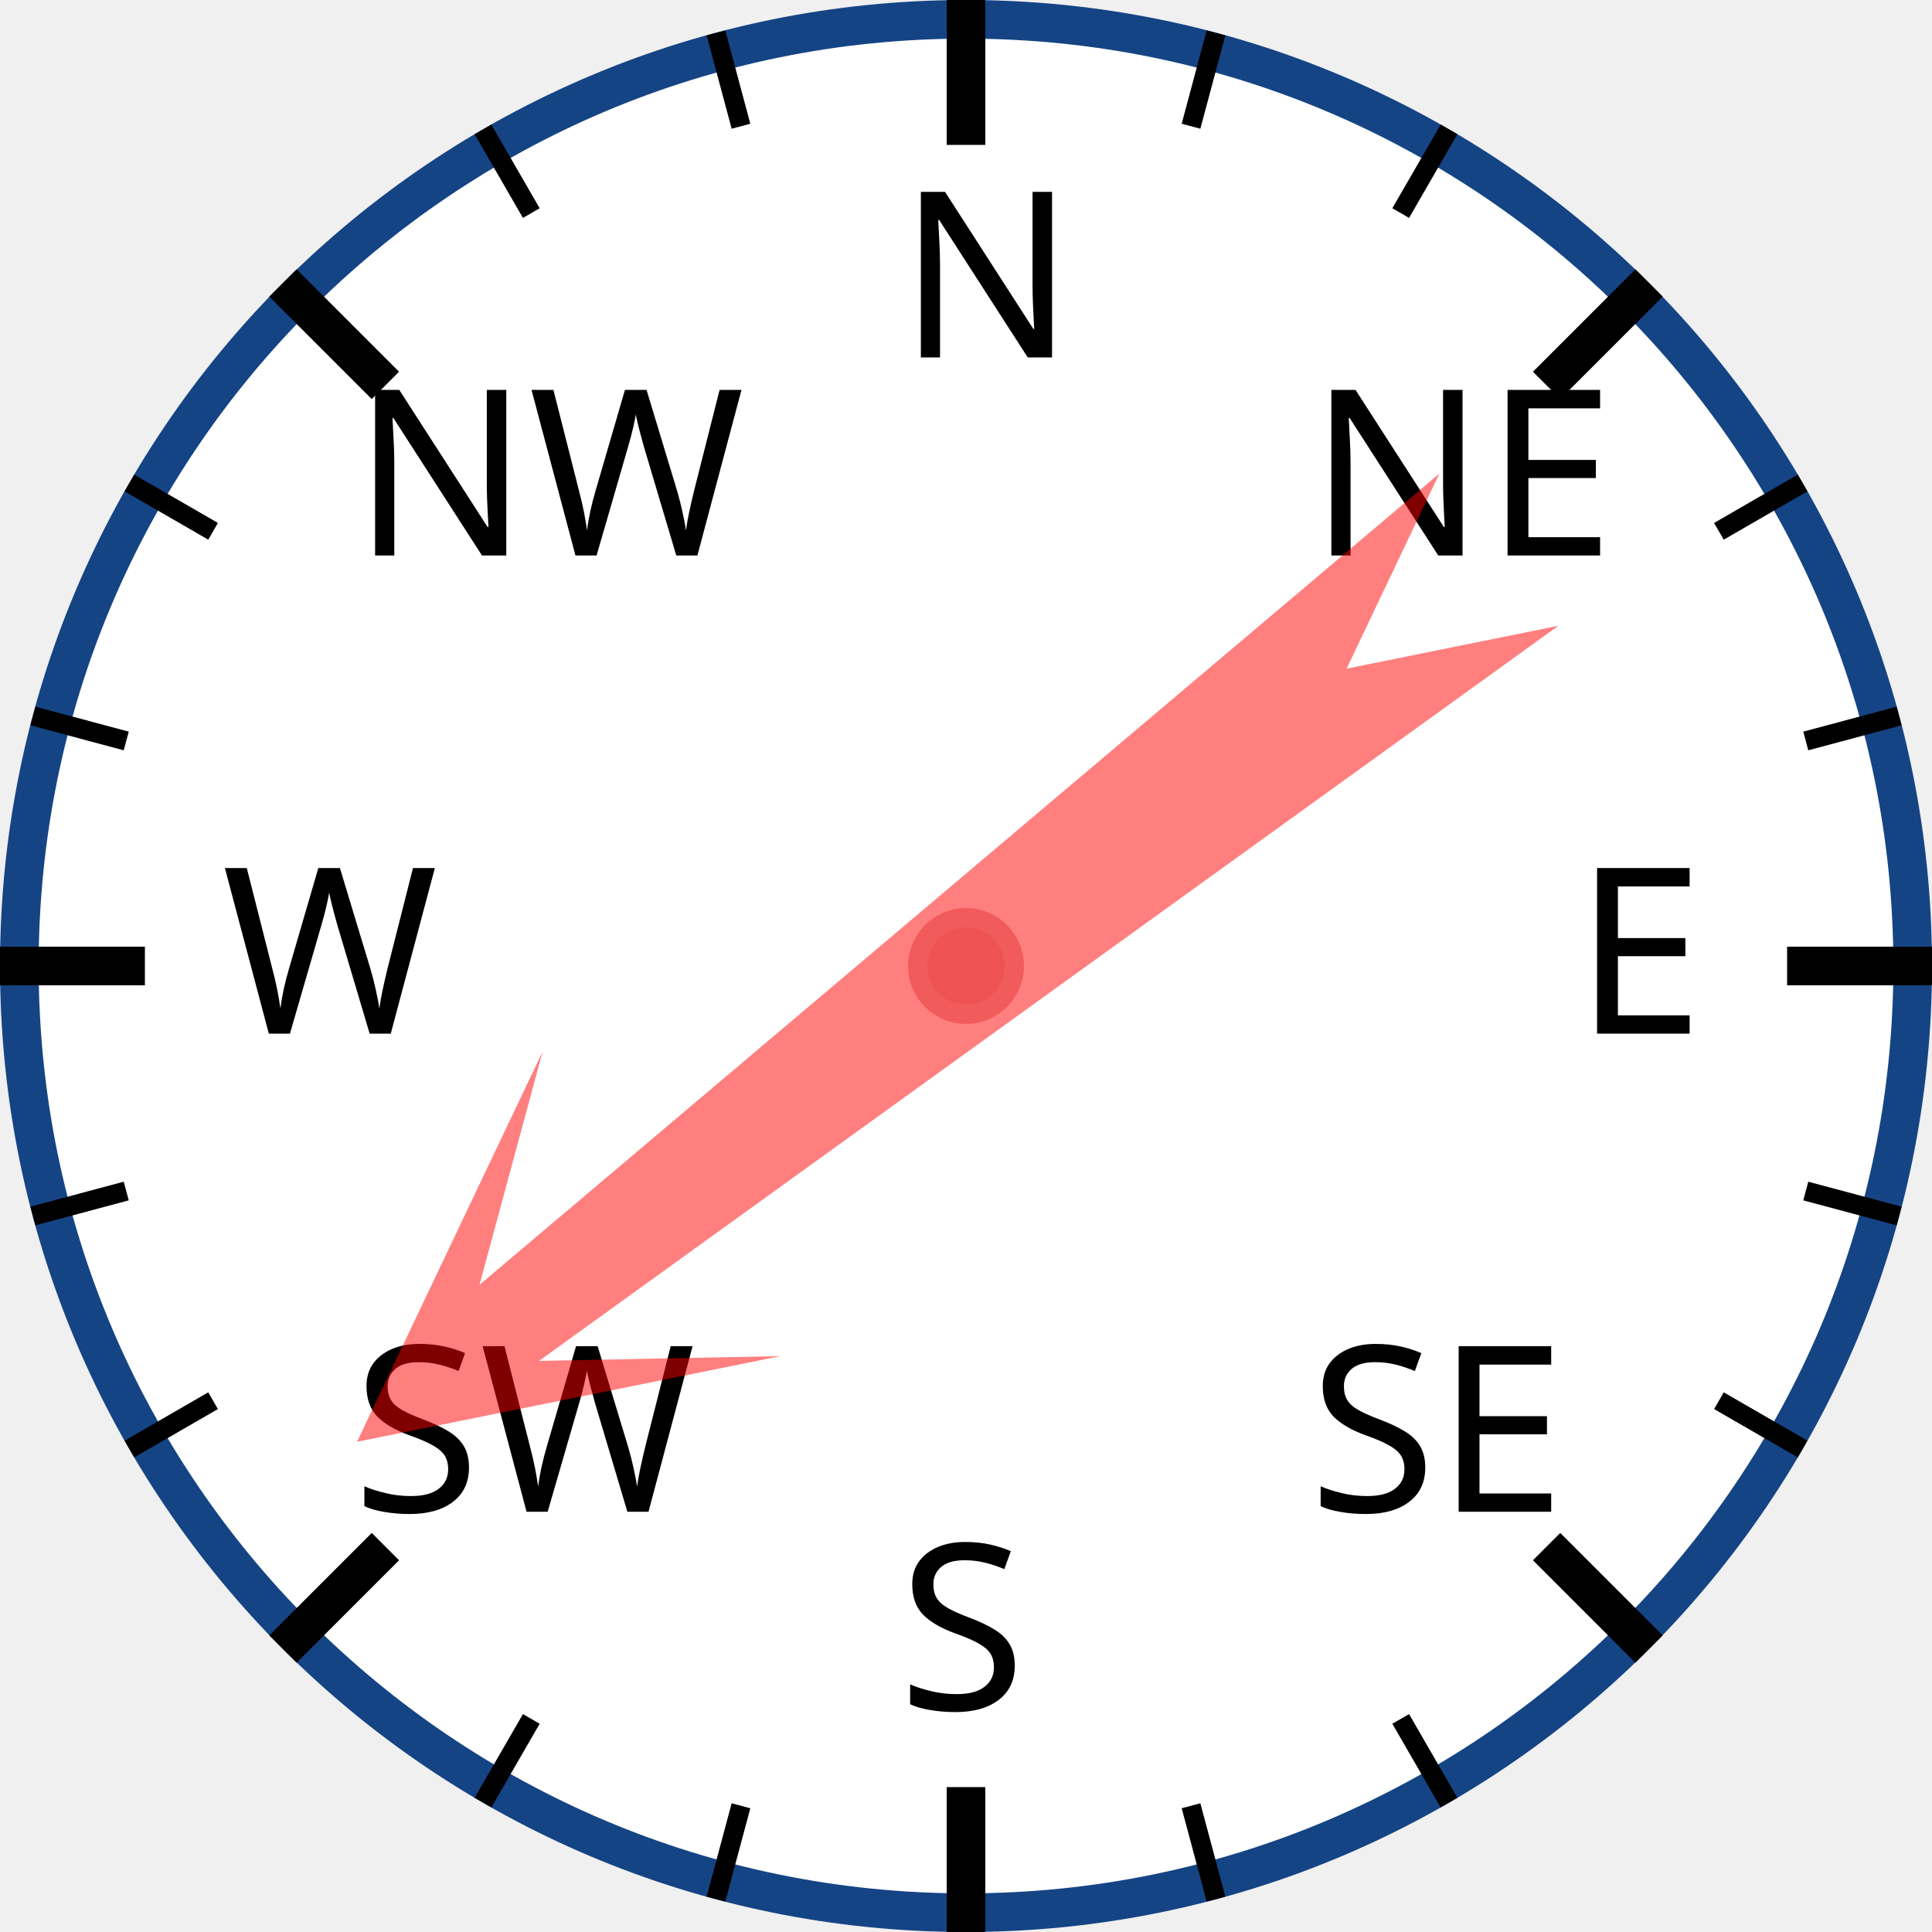
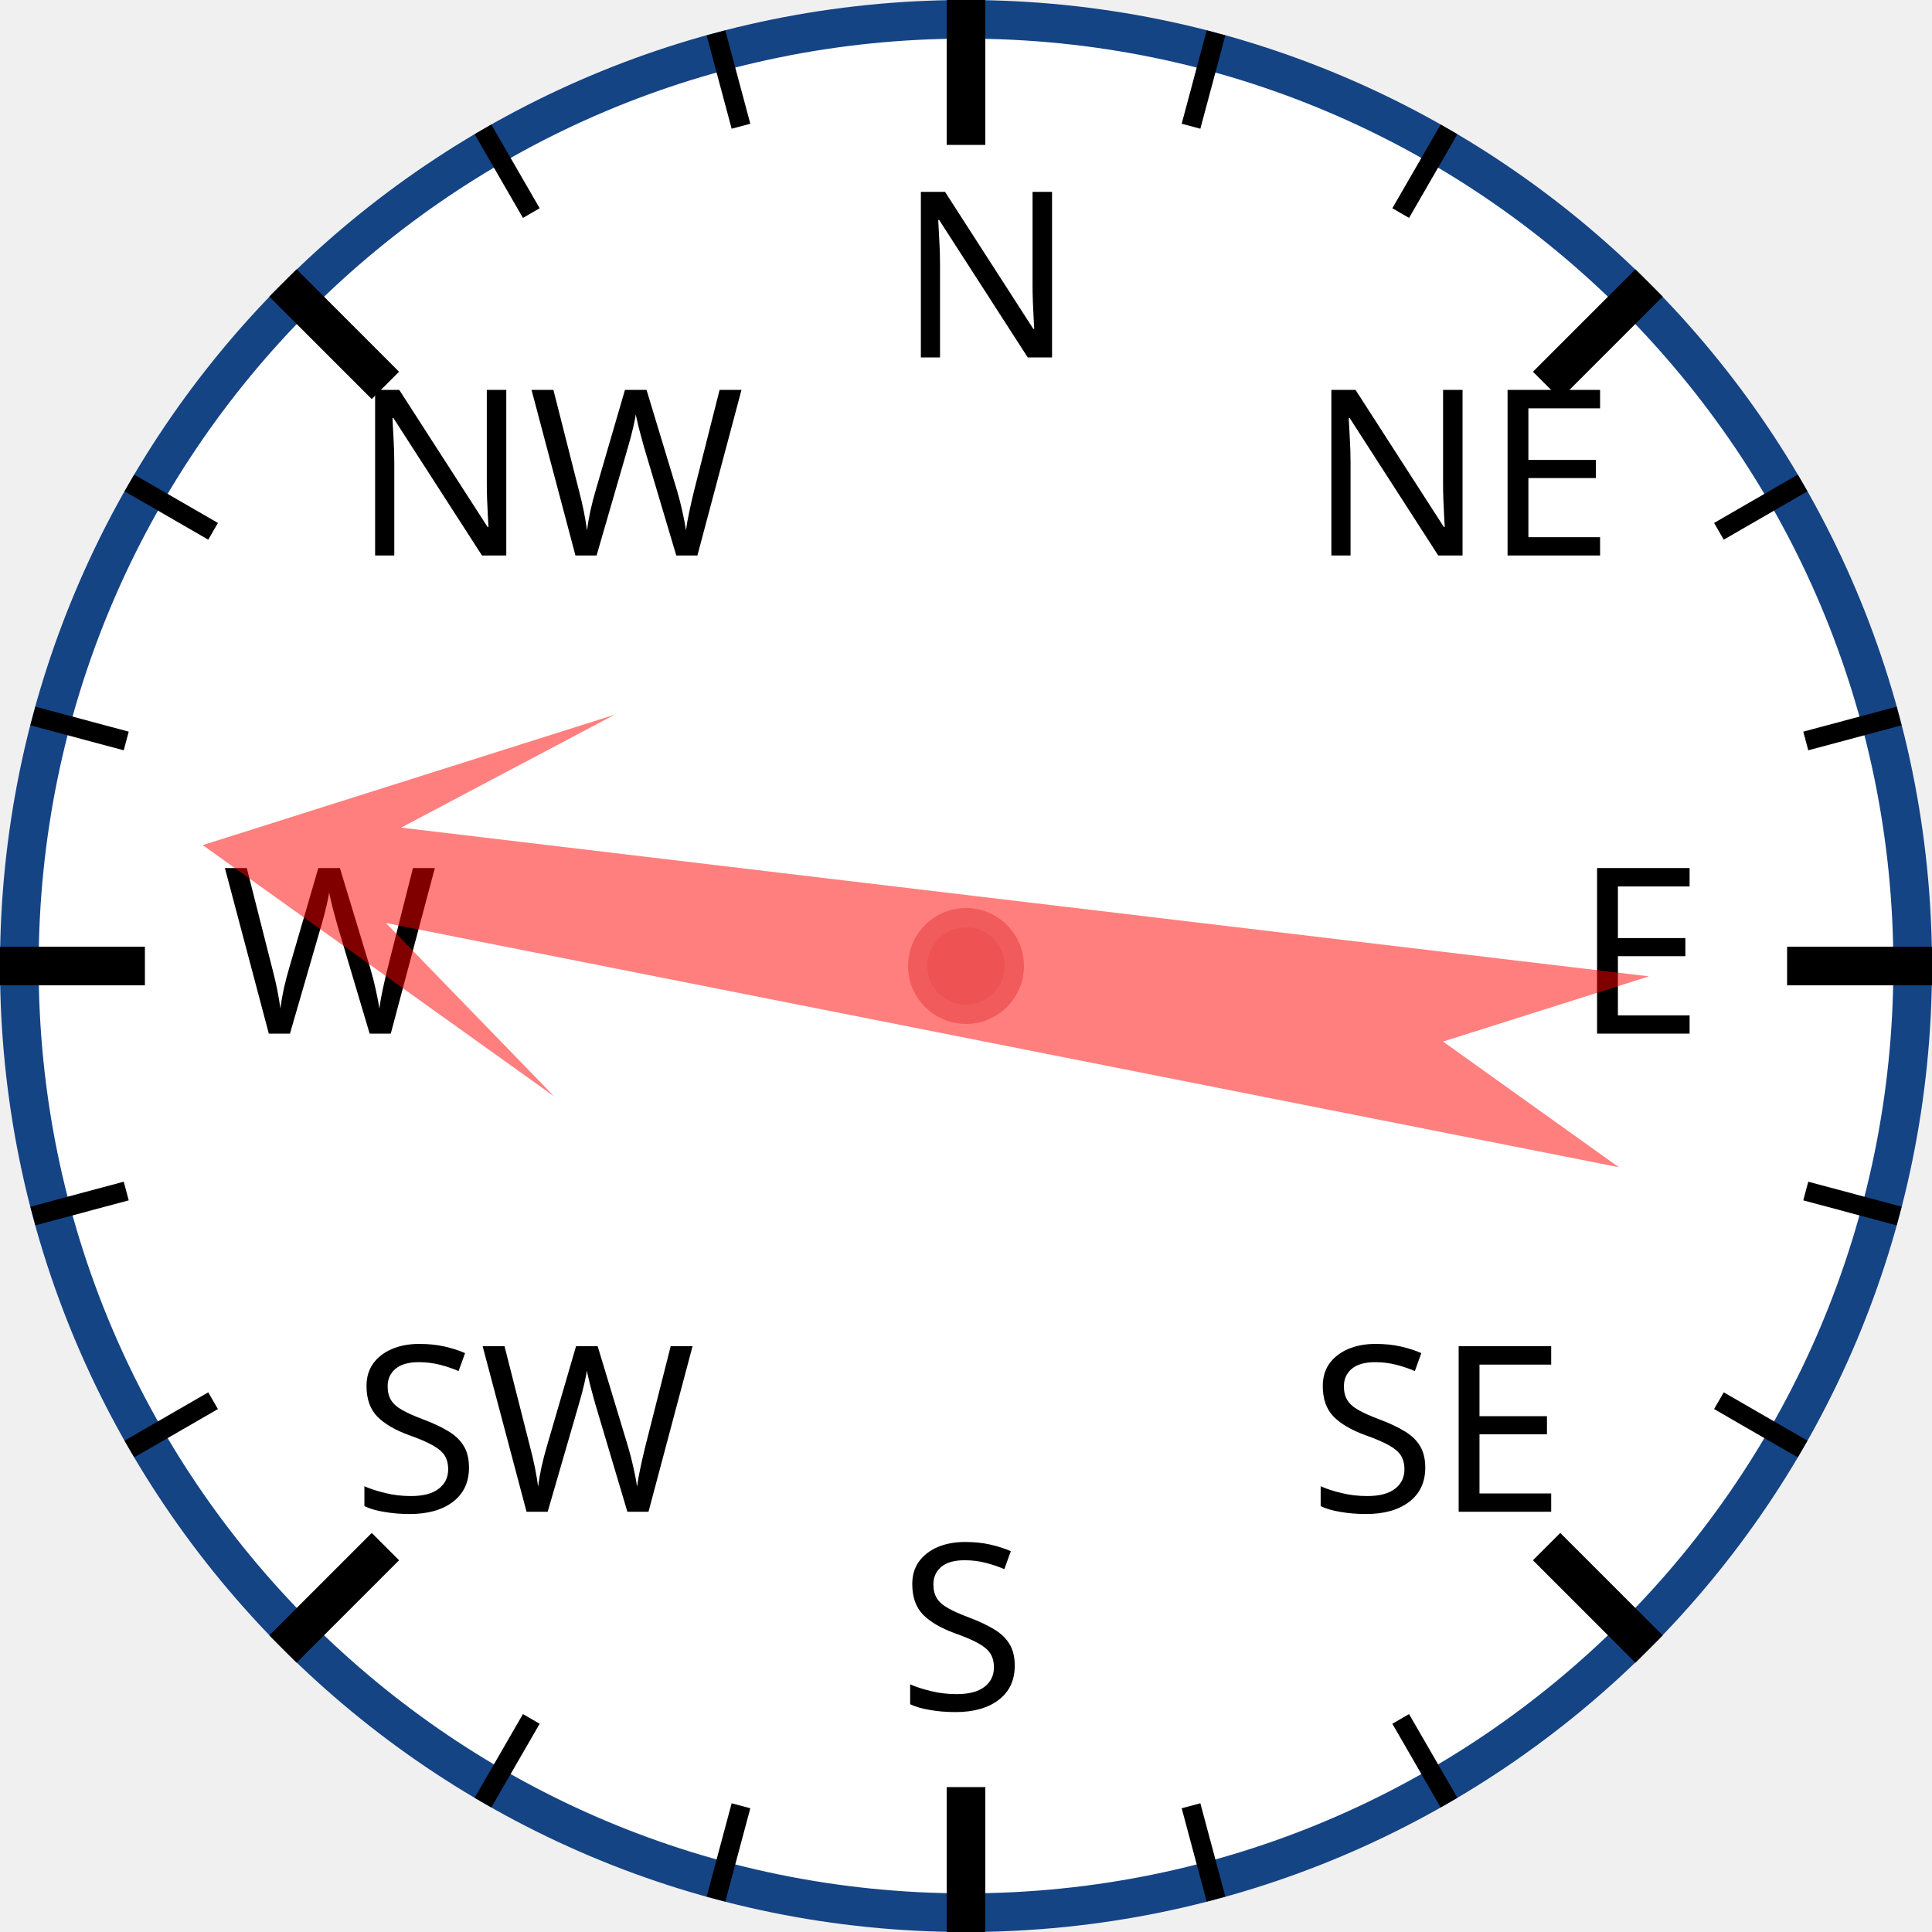
<svg xmlns="http://www.w3.org/2000/svg" width="120px" height="120px" viewBox="0 0 200 200">
  <circle cx="100" cy="100" r="98" style="fill: white; stroke: #154485; stroke-width: 4;" />
  <text x="93.0" y="37.0" style="font-family: sans-serif; font-size: 18pt;">N</text>
  <line x1="100.0" y1="0.0" x2="100.0" y2="15.0" style="stroke: black; stroke-width: 4;" />
  <line x1="74.118" y1="3.407" x2="76.706" y2="13.067" style="stroke: black; stroke-width: 2;" />
  <line x1="50" y1="13.397" x2="55" y2="22.058" style="stroke: black; stroke-width: 2;" />
  <text x="36.503" y="57.503" style="font-family: sans-serif; font-size: 18pt;">NW</text>
  <line x1="29.289" y1="29.289" x2="39.896" y2="39.896" style="stroke: black; stroke-width: 4;" />
  <line x1="13.397" y1="50" x2="22.058" y2="55" style="stroke: black; stroke-width: 2;" />
  <line x1="3.407" y1="74.118" x2="13.067" y2="76.706" style="stroke: black; stroke-width: 2;" />
  <text x="23.0" y="107.0" style="font-family: sans-serif; font-size: 18pt;">W</text>
  <line x1="0.0" y1="100.0" x2="15.0" y2="100.0" style="stroke: black; stroke-width: 4;" />
  <line x1="3.407" y1="125.882" x2="13.067" y2="123.294" style="stroke: black; stroke-width: 2;" />
  <line x1="13.397" y1="150" x2="22.058" y2="145" style="stroke: black; stroke-width: 2;" />
  <text x="36.503" y="156.497" style="font-family: sans-serif; font-size: 18pt;">SW</text>
  <line x1="29.289" y1="170.711" x2="39.896" y2="160.104" style="stroke: black; stroke-width: 4;" />
  <line x1="50" y1="186.603" x2="55" y2="177.942" style="stroke: black; stroke-width: 2;" />
  <line x1="74.118" y1="196.593" x2="76.706" y2="186.933" style="stroke: black; stroke-width: 2;" />
  <text x="93" y="177.0" style="font-family: sans-serif; font-size: 18pt;">S</text>
  <line x1="100" y1="200.0" x2="100" y2="185.0" style="stroke: black; stroke-width: 4;" />
  <line x1="125.882" y1="196.593" x2="123.294" y2="186.933" style="stroke: black; stroke-width: 2;" />
  <line x1="150.0" y1="186.603" x2="145.0" y2="177.942" style="stroke: black; stroke-width: 2;" />
  <text x="135.497" y="156.497" style="font-family: sans-serif; font-size: 18pt;">SE</text>
  <line x1="170.711" y1="170.711" x2="160.104" y2="160.104" style="stroke: black; stroke-width: 4;" />
  <line x1="186.603" y1="150" x2="177.942" y2="145" style="stroke: black; stroke-width: 2;" />
  <line x1="196.593" y1="125.882" x2="186.933" y2="123.294" style="stroke: black; stroke-width: 2;" />
  <text x="163.0" y="107" style="font-family: sans-serif; font-size: 18pt;">E</text>
  <line x1="200.0" y1="100" x2="185.0" y2="100" style="stroke: black; stroke-width: 4;" />
  <line x1="196.593" y1="74.118" x2="186.933" y2="76.706" style="stroke: black; stroke-width: 2;" />
  <line x1="186.603" y1="50" x2="177.942" y2="55" style="stroke: black; stroke-width: 2;" />
  <text x="135.497" y="57.503" style="font-family: sans-serif; font-size: 18pt;">NE</text>
  <line x1="170.711" y1="29.289" x2="160.104" y2="39.896" style="stroke: black; stroke-width: 4;" />
  <line x1="150" y1="13.397" x2="145" y2="22.058" style="stroke: black; stroke-width: 2;" />
  <line x1="125.882" y1="3.407" x2="123.294" y2="13.067" style="stroke: black; stroke-width: 2;" />
-   <polygon points="100 20 120 60 105 40 110 170 100 150 90 170 95 40 80 60" style="fill: red; fill-opacity: 0.5;" transform="rotate(232,100,100)" />
+   <polygon points="100 20 120 60 105 40 110 170 100 150 90 170 95 40 80 60" style="fill: red; fill-opacity: 0.5;" transform="rotate(279,100,100)" />
  <circle cx="100" cy="100" r="5" style="fill: #EE5252; stroke: #F25B5B; stroke-width: 2;" />
</svg>
